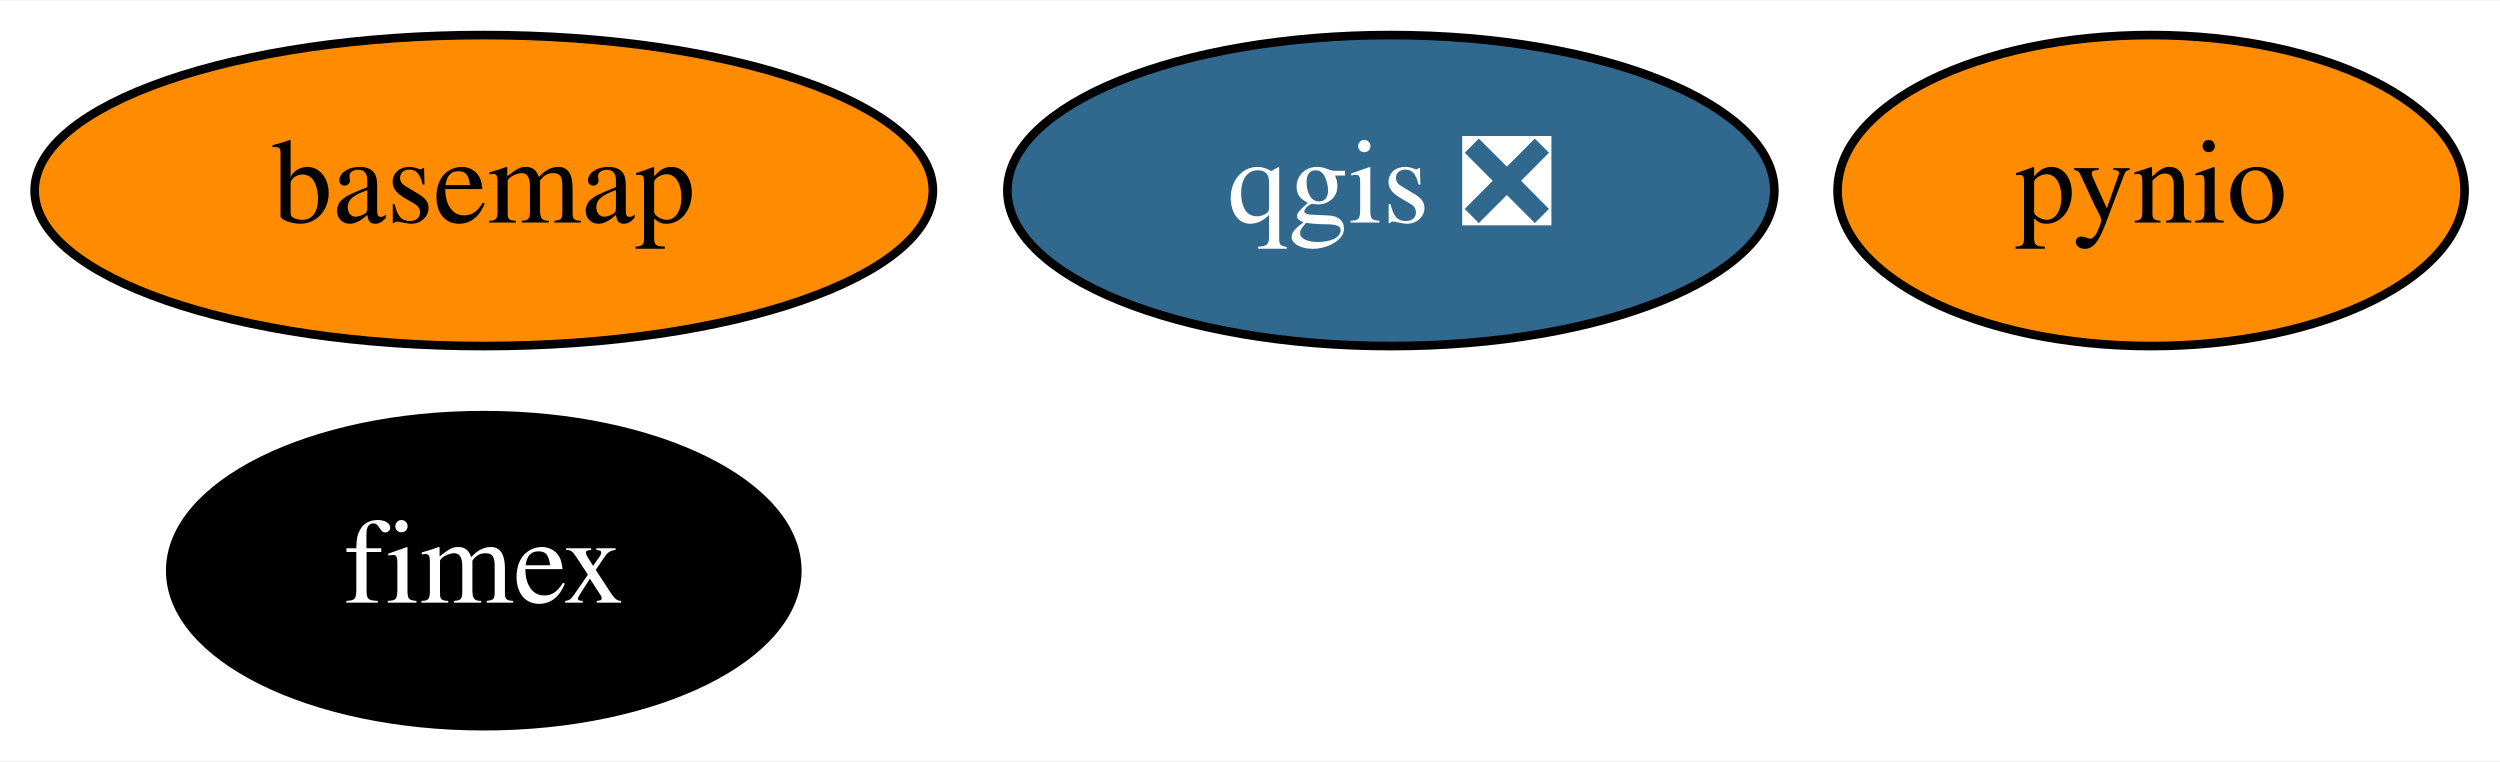
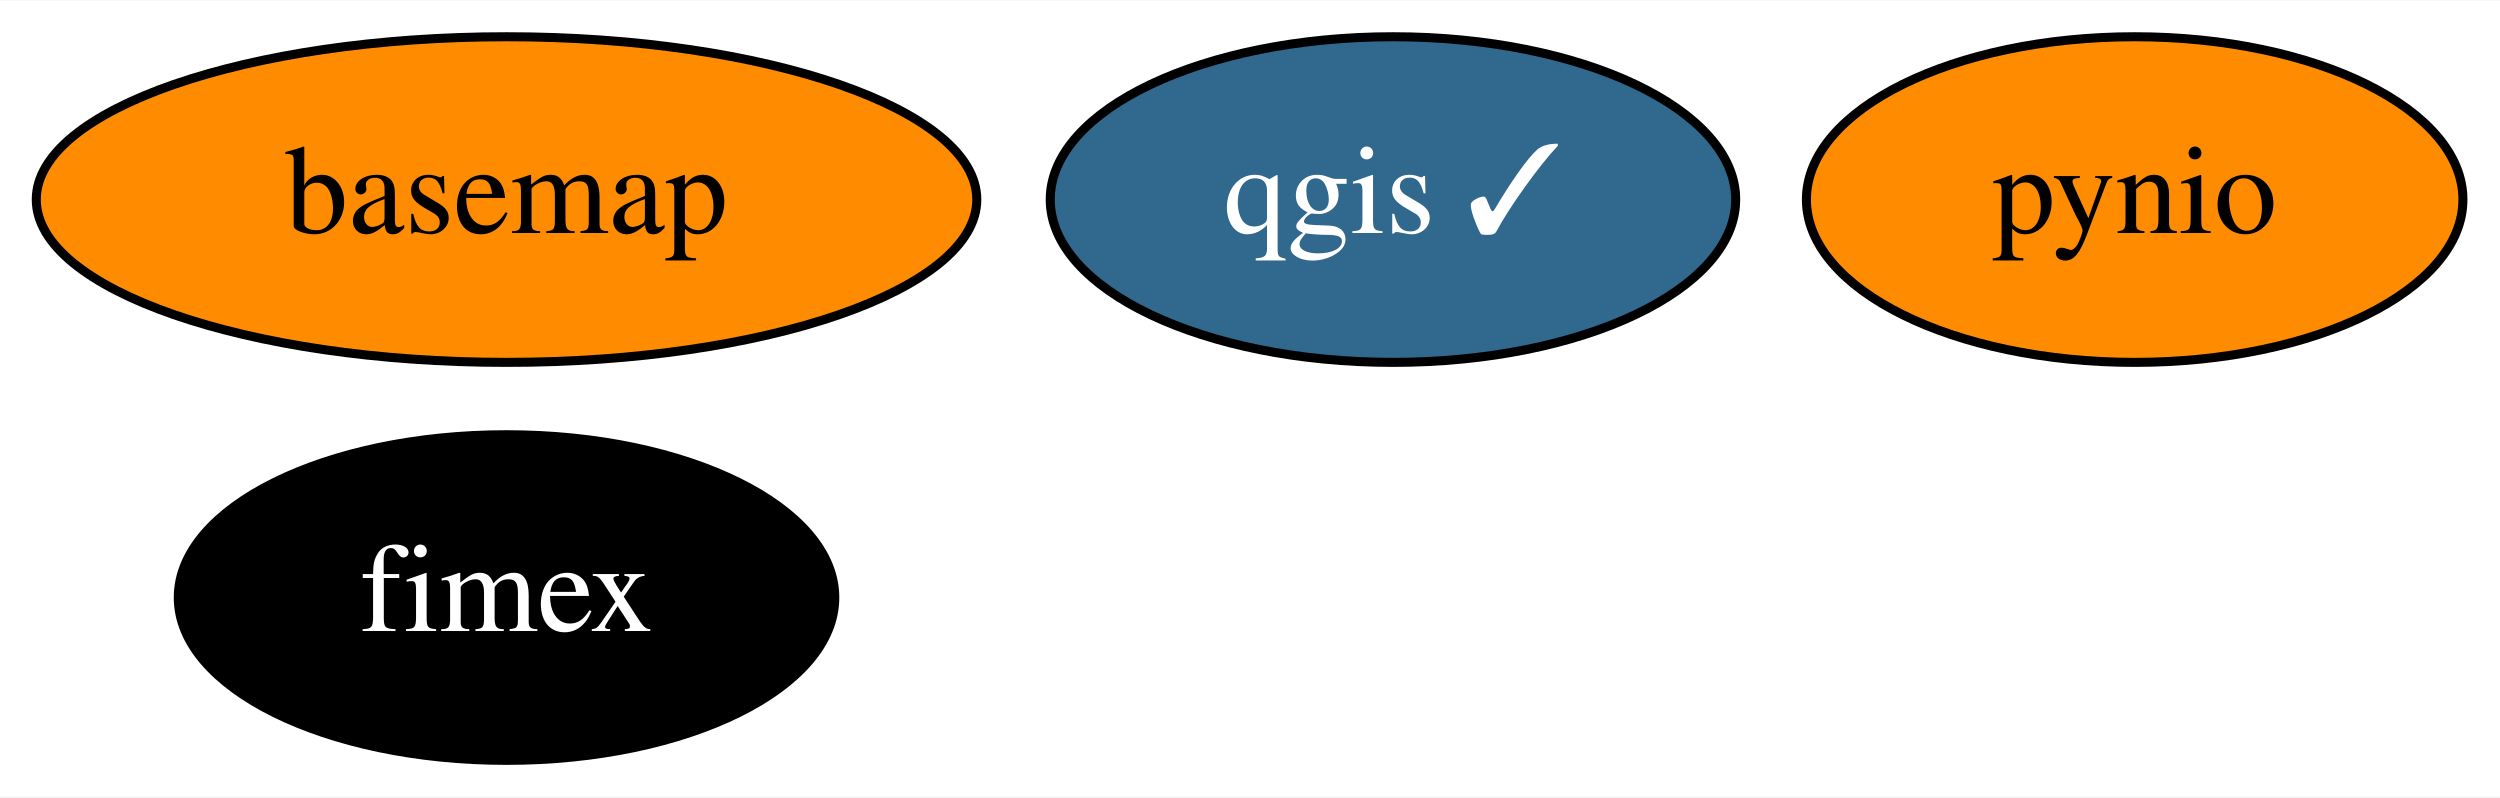
- <svg xmlns="http://www.w3.org/2000/svg" xmlns:xlink="http://www.w3.org/1999/xlink" width="289pt" height="88pt" viewBox="0.00 0.00 289.39 88.00">
+ <svg xmlns="http://www.w3.org/2000/svg" xmlns:xlink="http://www.w3.org/1999/xlink" width="276pt" height="88pt" viewBox="0.00 0.00 276.39 88.00">
  <g id="graph0" class="graph" transform="scale(1 1) rotate(0) translate(4 84)">
-     <polygon fill="white" stroke="transparent" points="-4,4 -4,-84 285.39,-84 285.39,4 -4,4" />
+     <polygon fill="white" stroke="transparent" points="-4,4 -4,-84 272.39,-84 272.39,4 -4,4" />
    <g id="node1" class="node">
      <g id="a_node1">
        <a xlink:href="https://github.com/conda-forge/basemap-feedstock" xlink:title="basemap">
          <ellipse fill="#ff8c00" stroke="black" cx="52" cy="-62" rx="51.99" ry="18" />
          <text text-anchor="middle" x="52" y="-58.3" font-family="Times,serif" font-size="14.00">basemap</text>
        </a>
      </g>
    </g>
    <g id="node2" class="node">
      <g id="a_node2">
        <a xlink:href="https://github.com/conda-forge/pynio-feedstock" xlink:title="pynio">
-           <ellipse fill="#ff8c00" stroke="black" cx="245" cy="-62" rx="36.29" ry="18" />
-           <text text-anchor="middle" x="245" y="-58.3" font-family="Times,serif" font-size="14.00">pynio</text>
+           <ellipse fill="#ff8c00" stroke="black" cx="232" cy="-62" rx="36.29" ry="18" />
+           <text text-anchor="middle" x="232" y="-58.3" font-family="Times,serif" font-size="14.00">pynio</text>
        </a>
      </g>
    </g>
    <g id="node3" class="node">
      <g id="a_node3">
-         <a xlink:href="https://github.com/conda-forge/qgis-feedstock/pull/208" xlink:title="qgis ❎">
-           <ellipse fill="#31688e" stroke="black" cx="157" cy="-62" rx="44.39" ry="18" />
-           <text text-anchor="middle" x="157" y="-58.3" font-family="Times,serif" font-size="14.00" fill="white">qgis ❎</text>
+         <a xlink:href="https://github.com/conda-forge/qgis-feedstock/pull/208" xlink:title="qgis ✓">
+           <ellipse fill="#31688e" stroke="black" cx="150" cy="-62" rx="37.89" ry="18" />
+           <text text-anchor="middle" x="150" y="-58.3" font-family="Times,serif" font-size="14.00" fill="white">qgis ✓</text>
        </a>
      </g>
    </g>
    <g id="node4" class="node">
      <g id="a_node4">
        <a xlink:href="https://github.com/conda-forge/fimex-feedstock" xlink:title="fimex">
          <ellipse fill="#000000" stroke="black" cx="52" cy="-18" rx="36.29" ry="18" />
          <text text-anchor="middle" x="52" y="-14.3" font-family="Times,serif" font-size="14.00" fill="white">fimex</text>
        </a>
      </g>
    </g>
  </g>
</svg>
